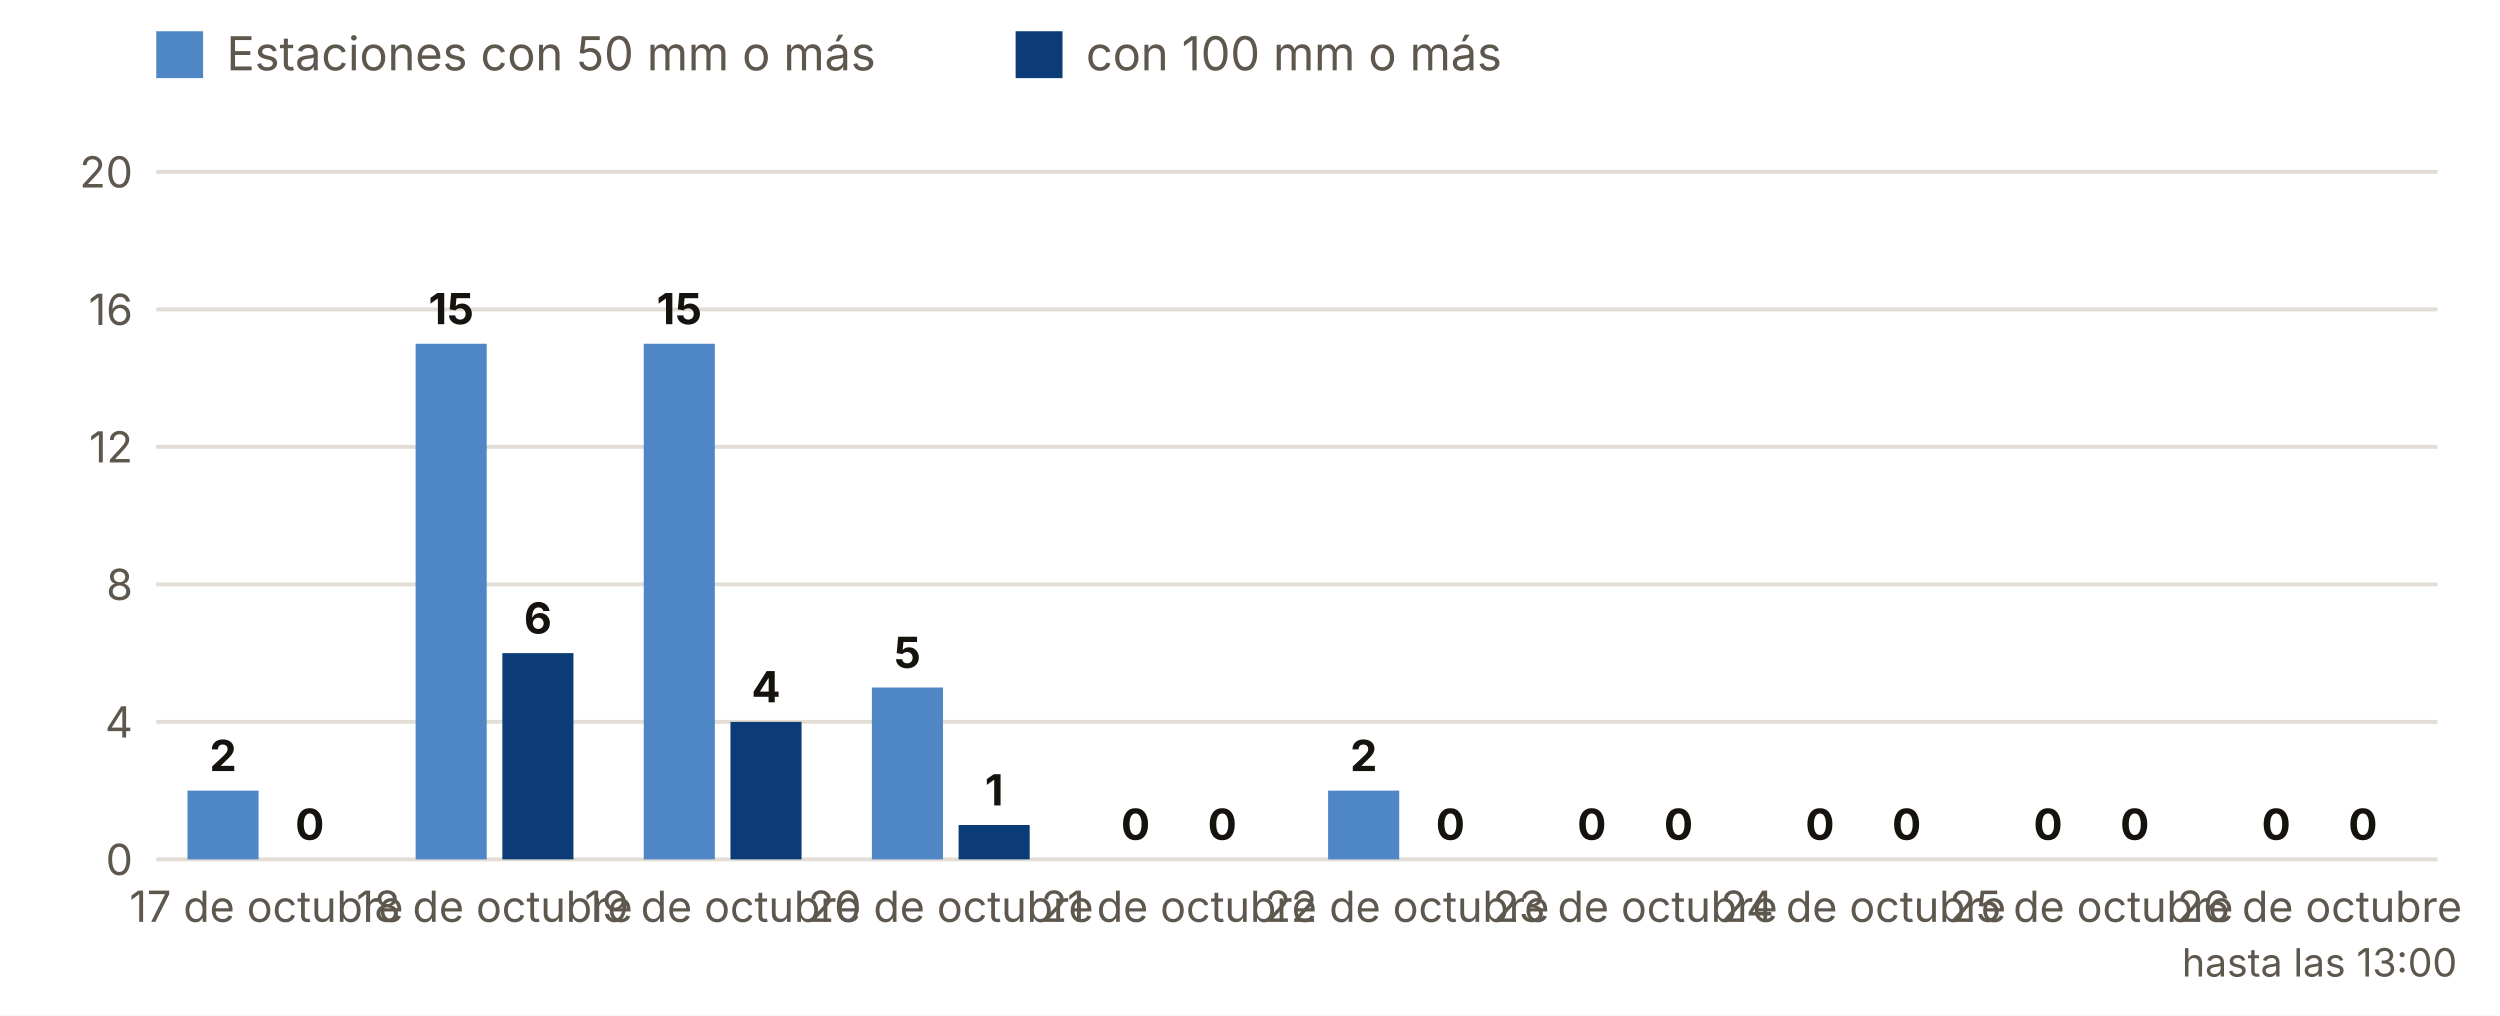
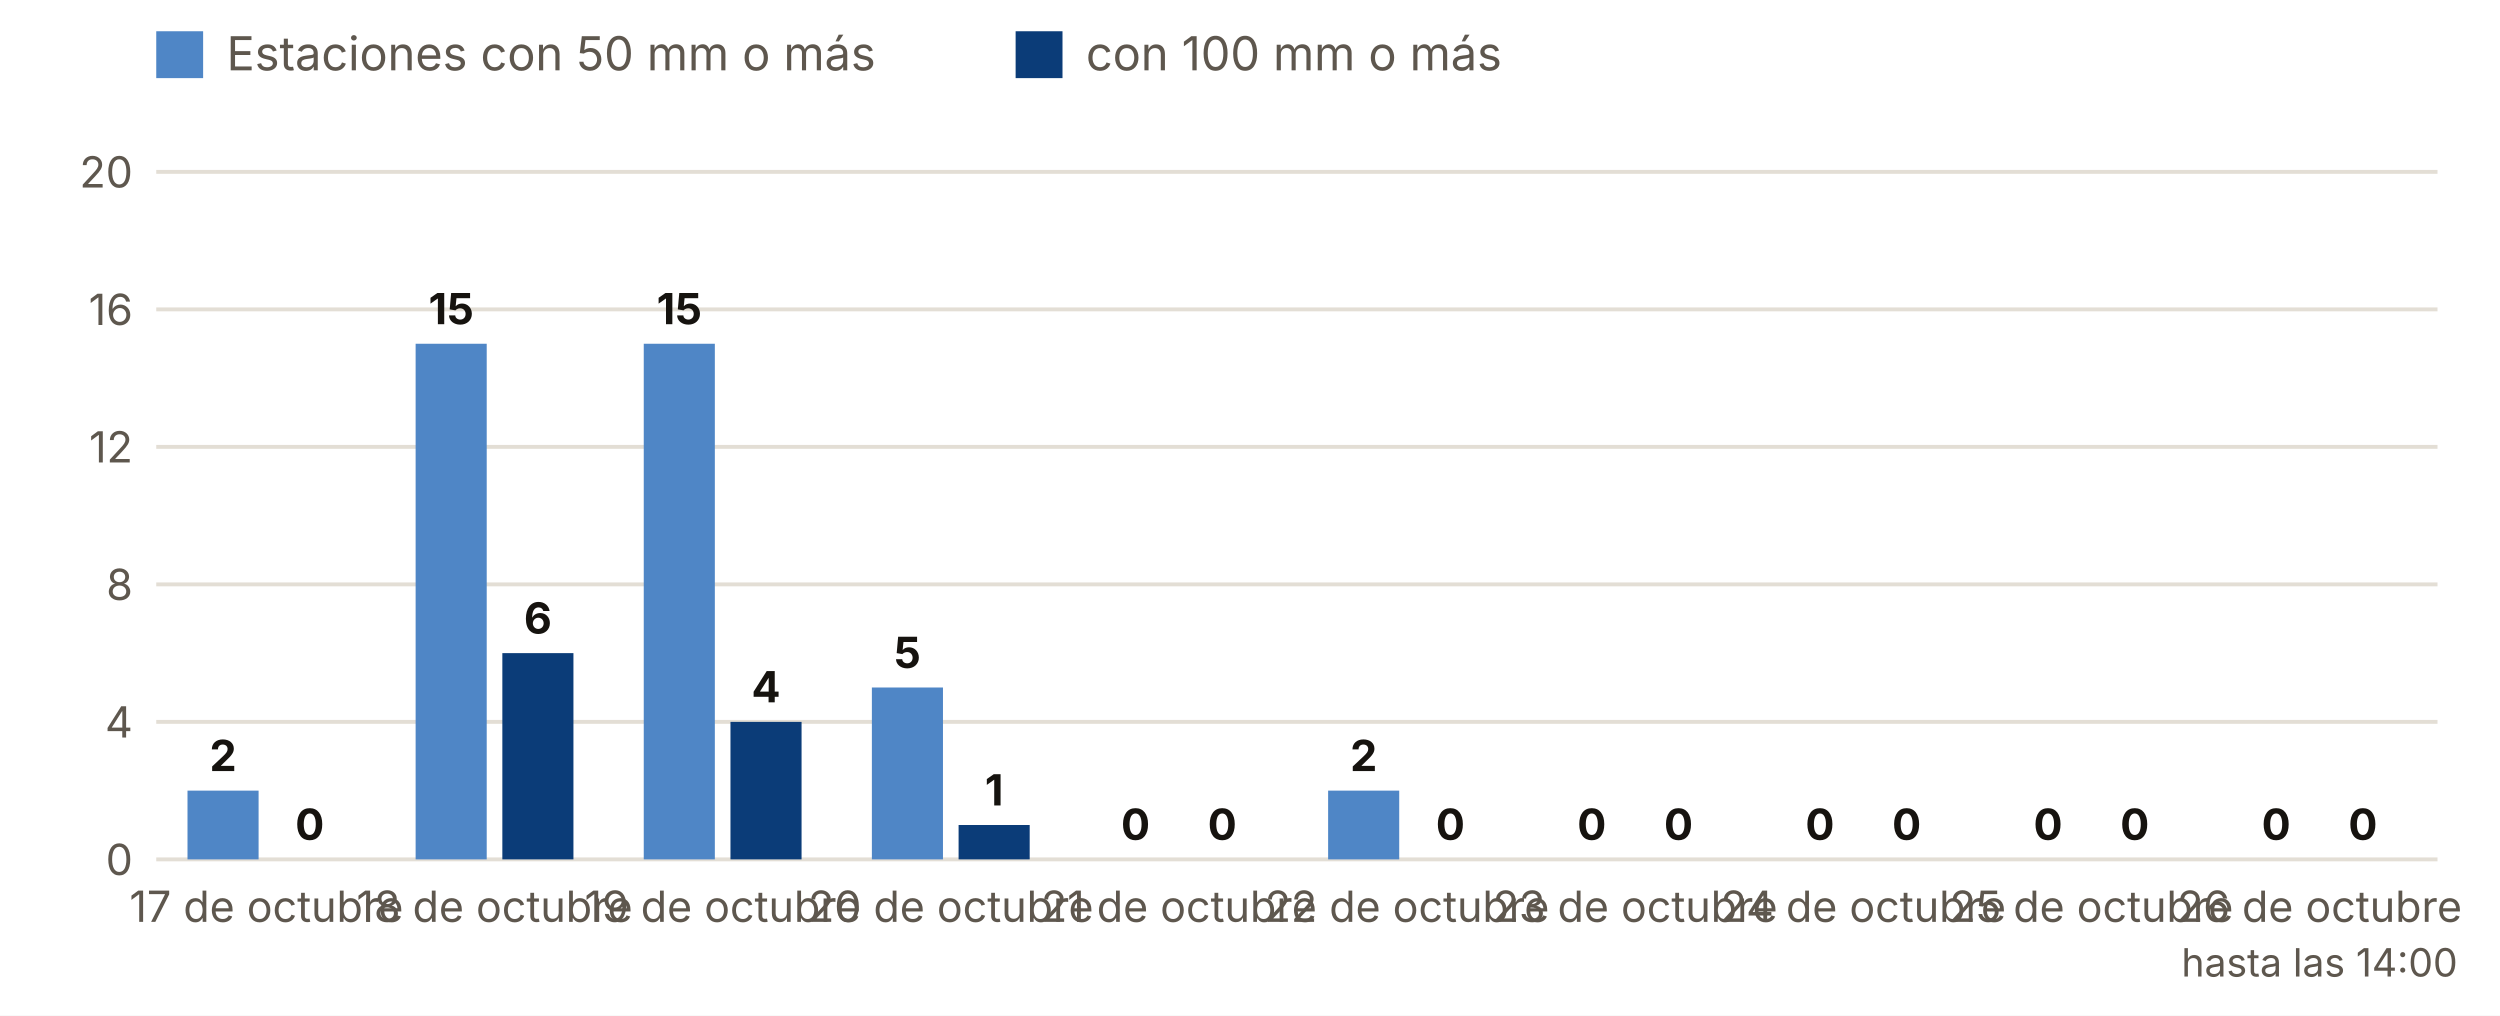
<svg xmlns="http://www.w3.org/2000/svg" viewBox="0 0 640 260" width="640" height="260" role="img" aria-label="Estaciones con 50 y 100 mm o más, día a día">
  <rect width="640" height="260" fill="#FFFFFF" />
  <rect x="40" y="8" width="12" height="12" fill="#4F86C6" />
  <text x="58.0" y="18.0" font-size="12" fill="#5E574E" text-anchor="start" font-weight="400" font-family="Inter, system-ui, -apple-system, Segoe UI, Roboto, sans-serif">Estaciones con 50 mm o más</text>
  <rect x="260" y="8" width="12" height="12" fill="#0B3C78" />
  <text x="278.0" y="18.0" font-size="12" fill="#5E574E" text-anchor="start" font-weight="400" font-family="Inter, system-ui, -apple-system, Segoe UI, Roboto, sans-serif">con 100 mm o más</text>
  <line x1="40" x2="624" y1="220.0" y2="220.0" stroke="#E3DED5" />
  <text x="34.0" y="224.0" font-size="11" fill="#5E574E" text-anchor="end" font-weight="400" font-family="Inter, system-ui, -apple-system, Segoe UI, Roboto, sans-serif">0</text>
  <line x1="40" x2="624" y1="184.8" y2="184.8" stroke="#E3DED5" />
  <text x="34.0" y="188.8" font-size="11" fill="#5E574E" text-anchor="end" font-weight="400" font-family="Inter, system-ui, -apple-system, Segoe UI, Roboto, sans-serif">4</text>
  <line x1="40" x2="624" y1="149.6" y2="149.6" stroke="#E3DED5" />
  <text x="34.0" y="153.6" font-size="11" fill="#5E574E" text-anchor="end" font-weight="400" font-family="Inter, system-ui, -apple-system, Segoe UI, Roboto, sans-serif">8</text>
  <line x1="40" x2="624" y1="114.4" y2="114.4" stroke="#E3DED5" />
  <text x="34.0" y="118.4" font-size="11" fill="#5E574E" text-anchor="end" font-weight="400" font-family="Inter, system-ui, -apple-system, Segoe UI, Roboto, sans-serif">12</text>
  <line x1="40" x2="624" y1="79.2" y2="79.2" stroke="#E3DED5" />
  <text x="34.0" y="83.2" font-size="11" fill="#5E574E" text-anchor="end" font-weight="400" font-family="Inter, system-ui, -apple-system, Segoe UI, Roboto, sans-serif">16</text>
  <line x1="40" x2="624" y1="44.0" y2="44.0" stroke="#E3DED5" />
  <text x="34.0" y="48.0" font-size="11" fill="#5E574E" text-anchor="end" font-weight="400" font-family="Inter, system-ui, -apple-system, Segoe UI, Roboto, sans-serif">20</text>
  <rect x="48.0" y="202.4" width="18.2" height="17.6" fill="#4F86C6" />
  <rect x="70.2" y="220.0" width="18.2" height="0.0" fill="#0B3C78" />
  <text x="57.1" y="197.4" font-size="11" fill="#16130F" text-anchor="middle" font-weight="700" font-family="Inter, system-ui, -apple-system, Segoe UI, Roboto, sans-serif">2</text>
  <text x="79.3" y="215.0" font-size="11" fill="#16130F" text-anchor="middle" font-weight="700" font-family="Inter, system-ui, -apple-system, Segoe UI, Roboto, sans-serif">0</text>
  <text x="68.2" y="236.0" font-size="11" fill="#5E574E" text-anchor="middle" font-weight="400" font-family="Inter, system-ui, -apple-system, Segoe UI, Roboto, sans-serif">17 de octubre</text>
  <rect x="106.4" y="88.0" width="18.2" height="132.0" fill="#4F86C6" />
  <rect x="128.6" y="167.2" width="18.2" height="52.8" fill="#0B3C78" />
  <text x="115.5" y="83.0" font-size="11" fill="#16130F" text-anchor="middle" font-weight="700" font-family="Inter, system-ui, -apple-system, Segoe UI, Roboto, sans-serif">15</text>
  <text x="137.7" y="162.2" font-size="11" fill="#16130F" text-anchor="middle" font-weight="700" font-family="Inter, system-ui, -apple-system, Segoe UI, Roboto, sans-serif">6</text>
  <text x="126.6" y="236.0" font-size="11" fill="#5E574E" text-anchor="middle" font-weight="400" font-family="Inter, system-ui, -apple-system, Segoe UI, Roboto, sans-serif">18 de octubre</text>
  <rect x="164.8" y="88.0" width="18.2" height="132.0" fill="#4F86C6" />
  <rect x="187.0" y="184.8" width="18.2" height="35.2" fill="#0B3C78" />
  <text x="173.9" y="83.0" font-size="11" fill="#16130F" text-anchor="middle" font-weight="700" font-family="Inter, system-ui, -apple-system, Segoe UI, Roboto, sans-serif">15</text>
  <text x="196.1" y="179.8" font-size="11" fill="#16130F" text-anchor="middle" font-weight="700" font-family="Inter, system-ui, -apple-system, Segoe UI, Roboto, sans-serif">4</text>
  <text x="185.0" y="236.0" font-size="11" fill="#5E574E" text-anchor="middle" font-weight="400" font-family="Inter, system-ui, -apple-system, Segoe UI, Roboto, sans-serif">19 de octubre</text>
  <rect x="223.2" y="176.0" width="18.2" height="44.0" fill="#4F86C6" />
  <rect x="245.4" y="211.2" width="18.2" height="8.8" fill="#0B3C78" />
  <text x="232.3" y="171.0" font-size="11" fill="#16130F" text-anchor="middle" font-weight="700" font-family="Inter, system-ui, -apple-system, Segoe UI, Roboto, sans-serif">5</text>
  <text x="254.5" y="206.2" font-size="11" fill="#16130F" text-anchor="middle" font-weight="700" font-family="Inter, system-ui, -apple-system, Segoe UI, Roboto, sans-serif">1</text>
  <text x="243.4" y="236.0" font-size="11" fill="#5E574E" text-anchor="middle" font-weight="400" font-family="Inter, system-ui, -apple-system, Segoe UI, Roboto, sans-serif">20 de octubre</text>
  <rect x="281.6" y="220.0" width="18.2" height="0.0" fill="#4F86C6" />
  <rect x="303.8" y="220.0" width="18.2" height="0.0" fill="#0B3C78" />
  <text x="290.7" y="215.0" font-size="11" fill="#16130F" text-anchor="middle" font-weight="700" font-family="Inter, system-ui, -apple-system, Segoe UI, Roboto, sans-serif">0</text>
  <text x="312.9" y="215.0" font-size="11" fill="#16130F" text-anchor="middle" font-weight="700" font-family="Inter, system-ui, -apple-system, Segoe UI, Roboto, sans-serif">0</text>
  <text x="301.8" y="236.0" font-size="11" fill="#5E574E" text-anchor="middle" font-weight="400" font-family="Inter, system-ui, -apple-system, Segoe UI, Roboto, sans-serif">21 de octubre</text>
  <rect x="340.0" y="202.4" width="18.2" height="17.6" fill="#4F86C6" />
  <rect x="362.2" y="220.0" width="18.2" height="0.0" fill="#0B3C78" />
  <text x="349.1" y="197.4" font-size="11" fill="#16130F" text-anchor="middle" font-weight="700" font-family="Inter, system-ui, -apple-system, Segoe UI, Roboto, sans-serif">2</text>
  <text x="371.3" y="215.0" font-size="11" fill="#16130F" text-anchor="middle" font-weight="700" font-family="Inter, system-ui, -apple-system, Segoe UI, Roboto, sans-serif">0</text>
  <text x="360.2" y="236.0" font-size="11" fill="#5E574E" text-anchor="middle" font-weight="400" font-family="Inter, system-ui, -apple-system, Segoe UI, Roboto, sans-serif">22 de octubre</text>
  <rect x="398.4" y="220.0" width="18.2" height="0.0" fill="#4F86C6" />
  <rect x="420.6" y="220.0" width="18.2" height="0.0" fill="#0B3C78" />
  <text x="407.5" y="215.0" font-size="11" fill="#16130F" text-anchor="middle" font-weight="700" font-family="Inter, system-ui, -apple-system, Segoe UI, Roboto, sans-serif">0</text>
  <text x="429.7" y="215.0" font-size="11" fill="#16130F" text-anchor="middle" font-weight="700" font-family="Inter, system-ui, -apple-system, Segoe UI, Roboto, sans-serif">0</text>
  <text x="418.6" y="236.0" font-size="11" fill="#5E574E" text-anchor="middle" font-weight="400" font-family="Inter, system-ui, -apple-system, Segoe UI, Roboto, sans-serif">23 de octubre</text>
  <rect x="456.8" y="220.0" width="18.2" height="0.0" fill="#4F86C6" />
  <rect x="479.0" y="220.0" width="18.2" height="0.0" fill="#0B3C78" />
  <text x="465.9" y="215.0" font-size="11" fill="#16130F" text-anchor="middle" font-weight="700" font-family="Inter, system-ui, -apple-system, Segoe UI, Roboto, sans-serif">0</text>
  <text x="488.1" y="215.0" font-size="11" fill="#16130F" text-anchor="middle" font-weight="700" font-family="Inter, system-ui, -apple-system, Segoe UI, Roboto, sans-serif">0</text>
  <text x="477.0" y="236.0" font-size="11" fill="#5E574E" text-anchor="middle" font-weight="400" font-family="Inter, system-ui, -apple-system, Segoe UI, Roboto, sans-serif">24 de octubre</text>
  <rect x="515.2" y="220.0" width="18.2" height="0.0" fill="#4F86C6" />
  <rect x="537.4" y="220.0" width="18.2" height="0.0" fill="#0B3C78" />
  <text x="524.3" y="215.0" font-size="11" fill="#16130F" text-anchor="middle" font-weight="700" font-family="Inter, system-ui, -apple-system, Segoe UI, Roboto, sans-serif">0</text>
  <text x="546.5" y="215.0" font-size="11" fill="#16130F" text-anchor="middle" font-weight="700" font-family="Inter, system-ui, -apple-system, Segoe UI, Roboto, sans-serif">0</text>
  <text x="535.4" y="236.0" font-size="11" fill="#5E574E" text-anchor="middle" font-weight="400" font-family="Inter, system-ui, -apple-system, Segoe UI, Roboto, sans-serif">25 de octubre</text>
  <rect x="573.6" y="220.0" width="18.2" height="0.0" fill="#4F86C6" />
  <rect x="595.8" y="220.0" width="18.2" height="0.0" fill="#0B3C78" />
  <text x="582.7" y="215.0" font-size="11" fill="#16130F" text-anchor="middle" font-weight="700" font-family="Inter, system-ui, -apple-system, Segoe UI, Roboto, sans-serif">0</text>
  <text x="604.9" y="215.0" font-size="11" fill="#16130F" text-anchor="middle" font-weight="700" font-family="Inter, system-ui, -apple-system, Segoe UI, Roboto, sans-serif">0</text>
  <text x="593.8" y="236.0" font-size="11" fill="#5E574E" text-anchor="middle" font-weight="400" font-family="Inter, system-ui, -apple-system, Segoe UI, Roboto, sans-serif">26 de octubre</text>
-   <text x="593.8" y="250.0" font-size="10" fill="#5E574E" text-anchor="middle" font-weight="400" font-family="Inter, system-ui, -apple-system, Segoe UI, Roboto, sans-serif">hasta las 13:00</text>
+   <text x="593.8" y="250.0" font-size="10" fill="#5E574E" text-anchor="middle" font-weight="400" font-family="Inter, system-ui, -apple-system, Segoe UI, Roboto, sans-serif">hasta las 14:00</text>
</svg>
